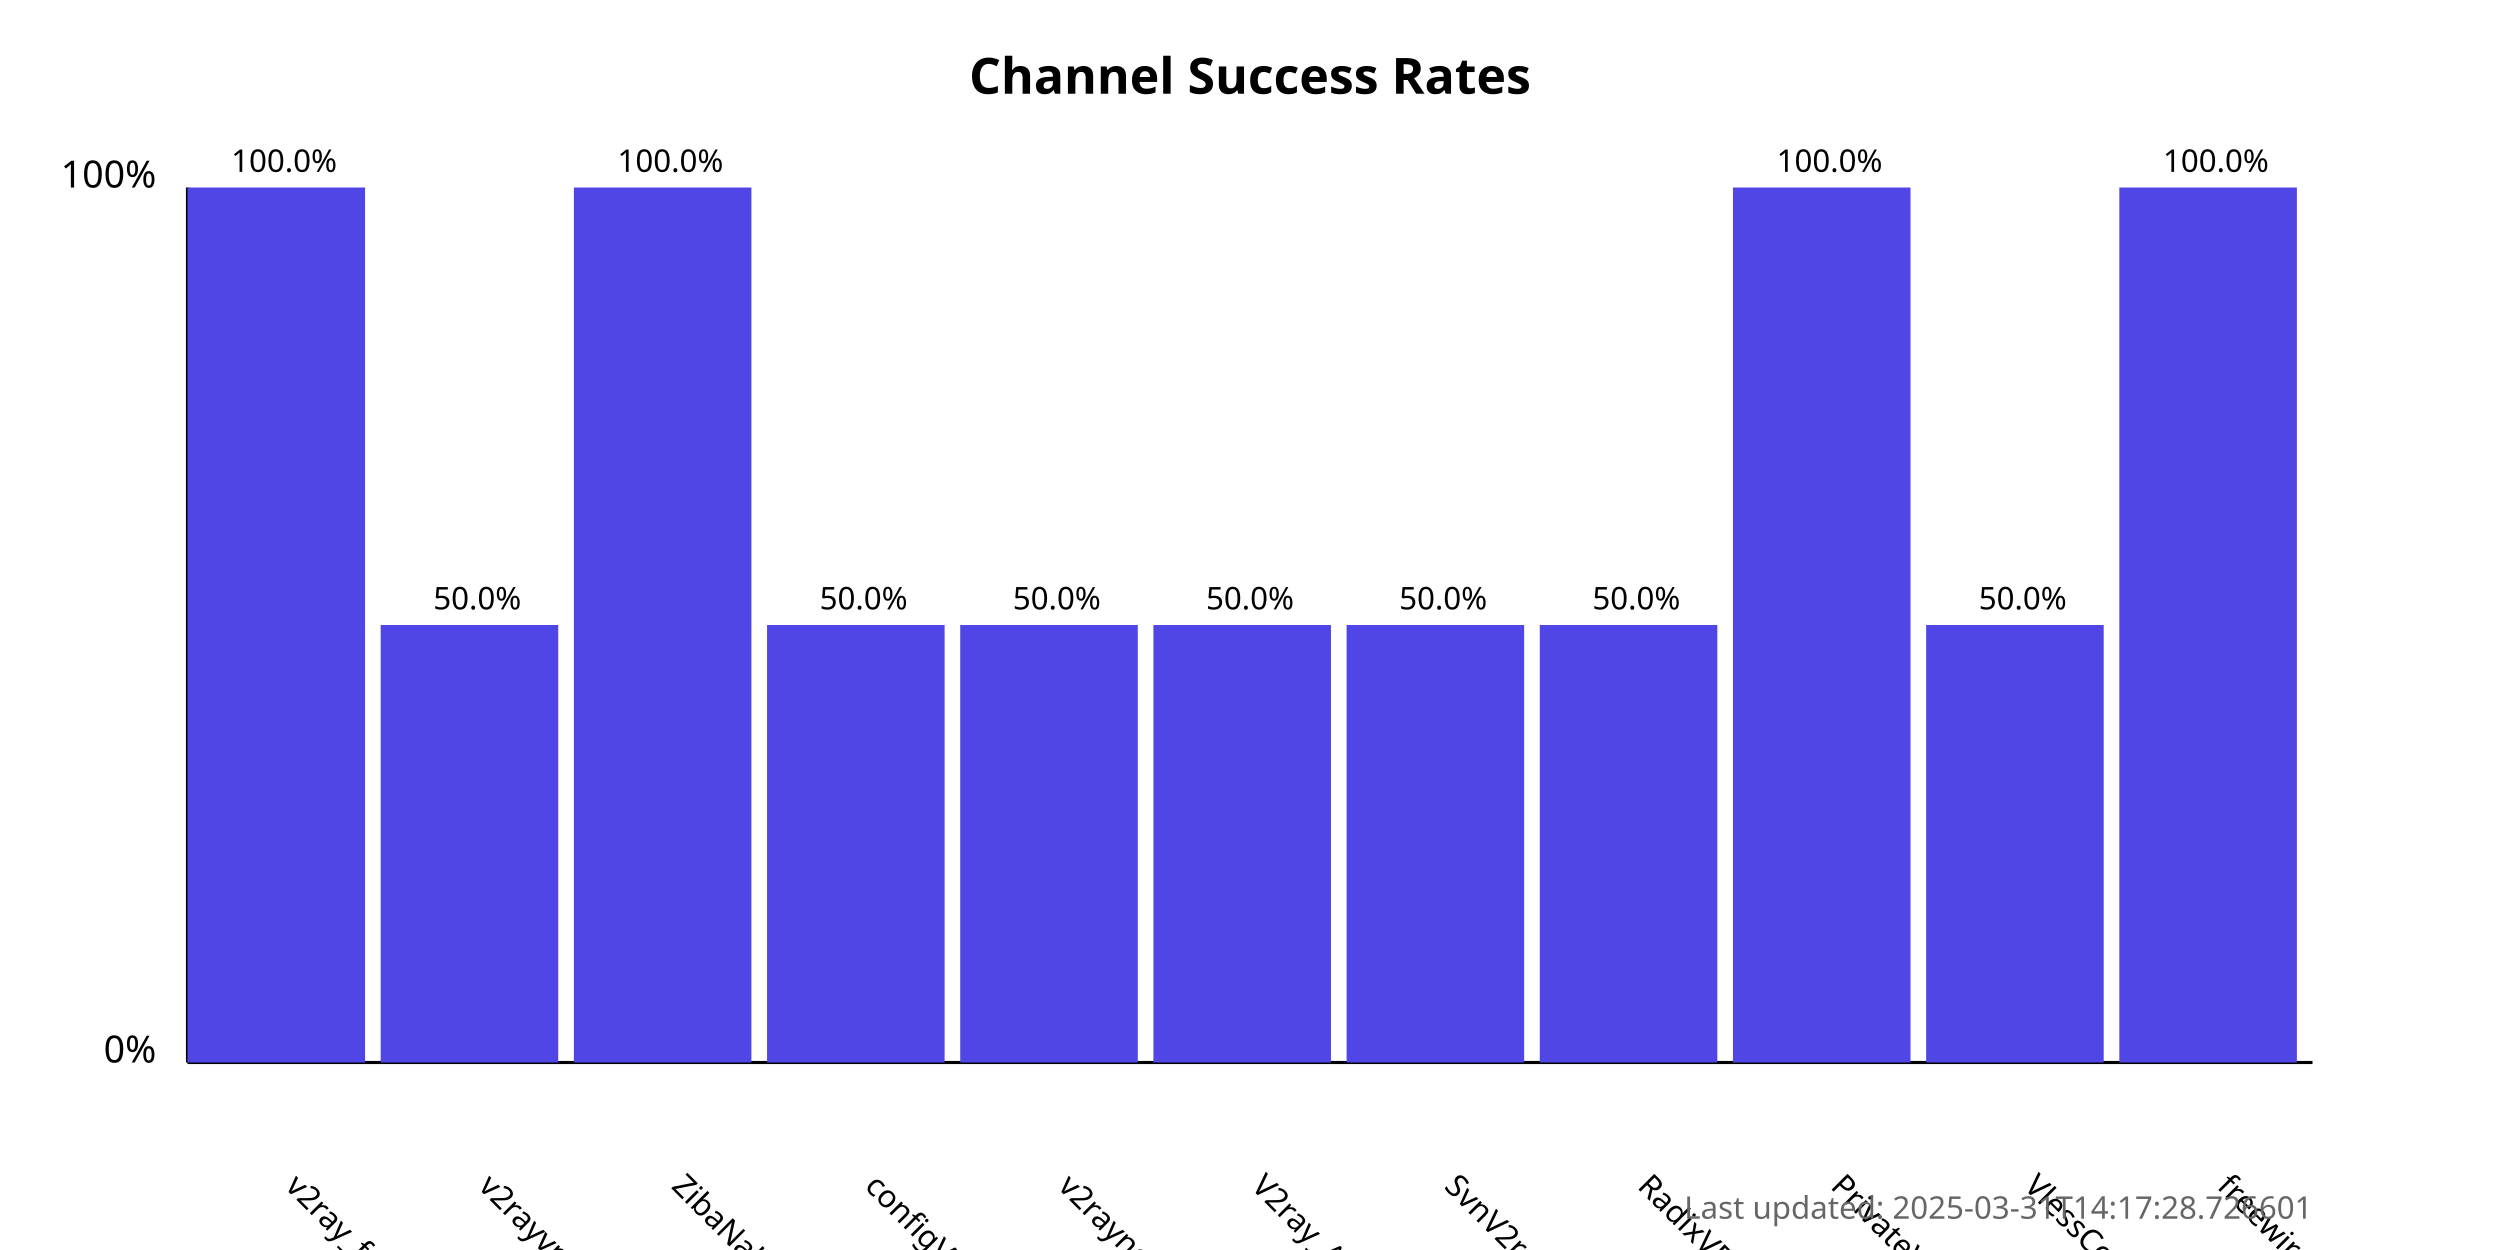
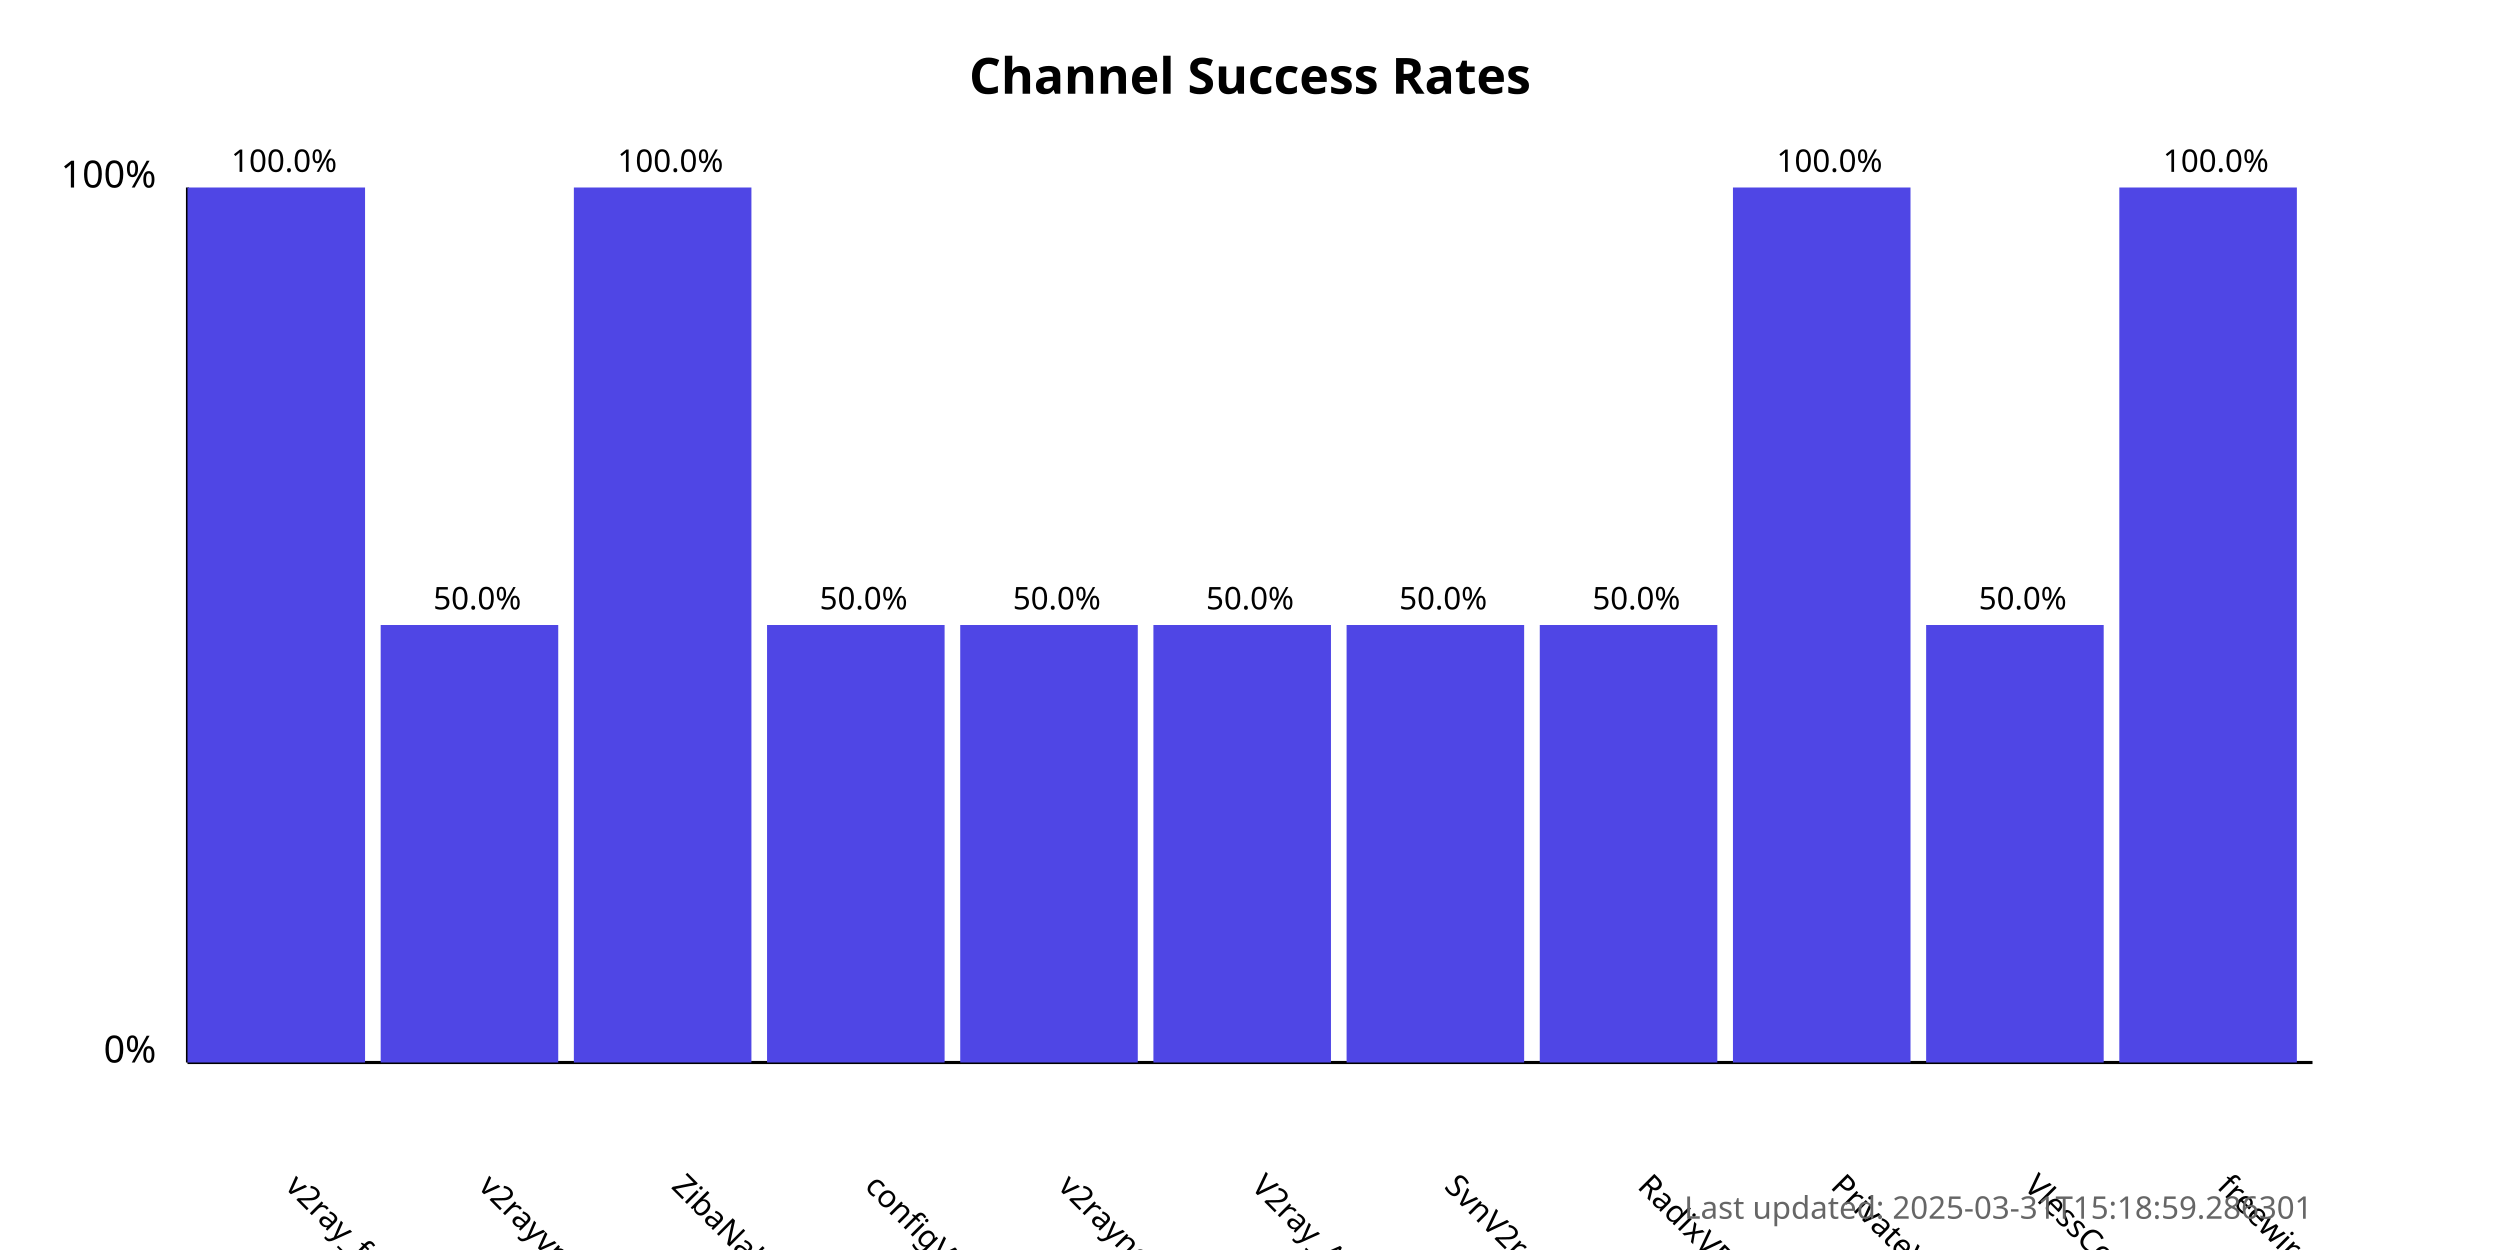
<svg xmlns="http://www.w3.org/2000/svg" width="800" height="400">
  <style>
            .chart-title { font: bold 16px sans-serif; }
            .axis-label { font: 12px sans-serif; }
            .tick-label { font: 10px sans-serif; }
            .bar { fill: #4f46e5; }
            .bar:hover { fill: #6366f1; }
            .timestamp { font: 10px sans-serif; fill: #666; }
        </style>
  <text x="400.0" y="30" text-anchor="middle" class="chart-title">
            Channel Success Rates
        </text>
  <line x1="60" y1="340" x2="60" y2="60" stroke="black" stroke-width="1" />
  <line x1="60" y1="340" x2="740" y2="340" stroke="black" stroke-width="1" />
  <text x="50" y="340" text-anchor="end" class="axis-label">0%</text>
  <text x="50" y="60" text-anchor="end" class="axis-label">100%</text>
  <g>
    <rect x="60" y="60.0" width="56.818" height="280.0" class="bar" />
    <text x="90.909" y="380" transform="rotate(45, 90.90909, 380)" text-anchor="start" class="tick-label">
                v2ray_free_conf
            </text>
    <text x="90.909" y="55.0" text-anchor="middle" class="tick-label">
                100.0%
            </text>
  </g>
  <g>
    <rect x="121.818" y="200.0" width="56.818" height="140.0" class="bar" />
    <text x="152.727" y="380" transform="rotate(45, 152.7273, 380)" text-anchor="start" class="tick-label">
                v2rayvpno
            </text>
    <text x="152.727" y="195.0" text-anchor="middle" class="tick-label">
                50.0%
            </text>
  </g>
  <g>
    <rect x="183.636" y="60.0" width="56.818" height="280.0" class="bar" />
    <text x="214.545" y="380" transform="rotate(45, 214.5455, 380)" text-anchor="start" class="tick-label">
                ZibaNabz
            </text>
    <text x="214.545" y="55.0" text-anchor="middle" class="tick-label">
                100.0%
            </text>
  </g>
  <g>
    <rect x="245.455" y="200.0" width="56.818" height="140.0" class="bar" />
    <text x="276.364" y="380" transform="rotate(45, 276.3636, 380)" text-anchor="start" class="tick-label">
                configV2rayForFree
            </text>
    <text x="276.364" y="195.0" text-anchor="middle" class="tick-label">
                50.0%
            </text>
  </g>
  <g>
    <rect x="307.273" y="200.0" width="56.818" height="140.0" class="bar" />
    <text x="338.182" y="380" transform="rotate(45, 338.1818, 380)" text-anchor="start" class="tick-label">
                v2rayngvpn
            </text>
    <text x="338.182" y="195.0" text-anchor="middle" class="tick-label">
                50.0%
            </text>
  </g>
  <g>
    <rect x="369.091" y="200.0" width="56.818" height="140.0" class="bar" />
    <text x="400.0" y="380" transform="rotate(45, 400.0, 380)" text-anchor="start" class="tick-label">
                V2ray_Alpha
            </text>
    <text x="400.0" y="195.0" text-anchor="middle" class="tick-label">
                50.0%
            </text>
  </g>
  <g>
    <rect x="430.909" y="200.0" width="56.818" height="140.0" class="bar" />
    <text x="461.818" y="380" transform="rotate(45, 461.8182, 380)" text-anchor="start" class="tick-label">
                SvnV2ray
            </text>
    <text x="461.818" y="195.0" text-anchor="middle" class="tick-label">
                50.0%
            </text>
  </g>
  <g>
    <rect x="492.727" y="200.0" width="56.818" height="140.0" class="bar" />
    <text x="523.636" y="380" transform="rotate(45, 523.6364, 380)" text-anchor="start" class="tick-label">
                RadixVPN
            </text>
    <text x="523.636" y="195.0" text-anchor="middle" class="tick-label">
                50.0%
            </text>
  </g>
  <g>
    <rect x="554.545" y="60.0" width="56.818" height="280.0" class="bar" />
    <text x="585.455" y="380" transform="rotate(45, 585.4545, 380)" text-anchor="start" class="tick-label">
                PrivateVPNs
            </text>
    <text x="585.455" y="55.0" text-anchor="middle" class="tick-label">
                100.0%
            </text>
  </g>
  <g>
    <rect x="616.364" y="200.0" width="56.818" height="140.0" class="bar" />
    <text x="647.273" y="380" transform="rotate(45, 647.2727, 380)" text-anchor="start" class="tick-label">
                VlessConfig
            </text>
    <text x="647.273" y="195.0" text-anchor="middle" class="tick-label">
                50.0%
            </text>
  </g>
  <g>
    <rect x="678.182" y="60.0" width="56.818" height="280.0" class="bar" />
    <text x="709.091" y="380" transform="rotate(45, 709.0909, 380)" text-anchor="start" class="tick-label">
                freewireguard
            </text>
    <text x="709.091" y="55.0" text-anchor="middle" class="tick-label">
                100.0%
            </text>
  </g>
  <text x="740" y="390" text-anchor="end" class="timestamp">
-             Last updated: 2025-03-31T14:17:28.726601
+             Last updated: 2025-03-31T15:18:59.286301
        </text>
</svg>
